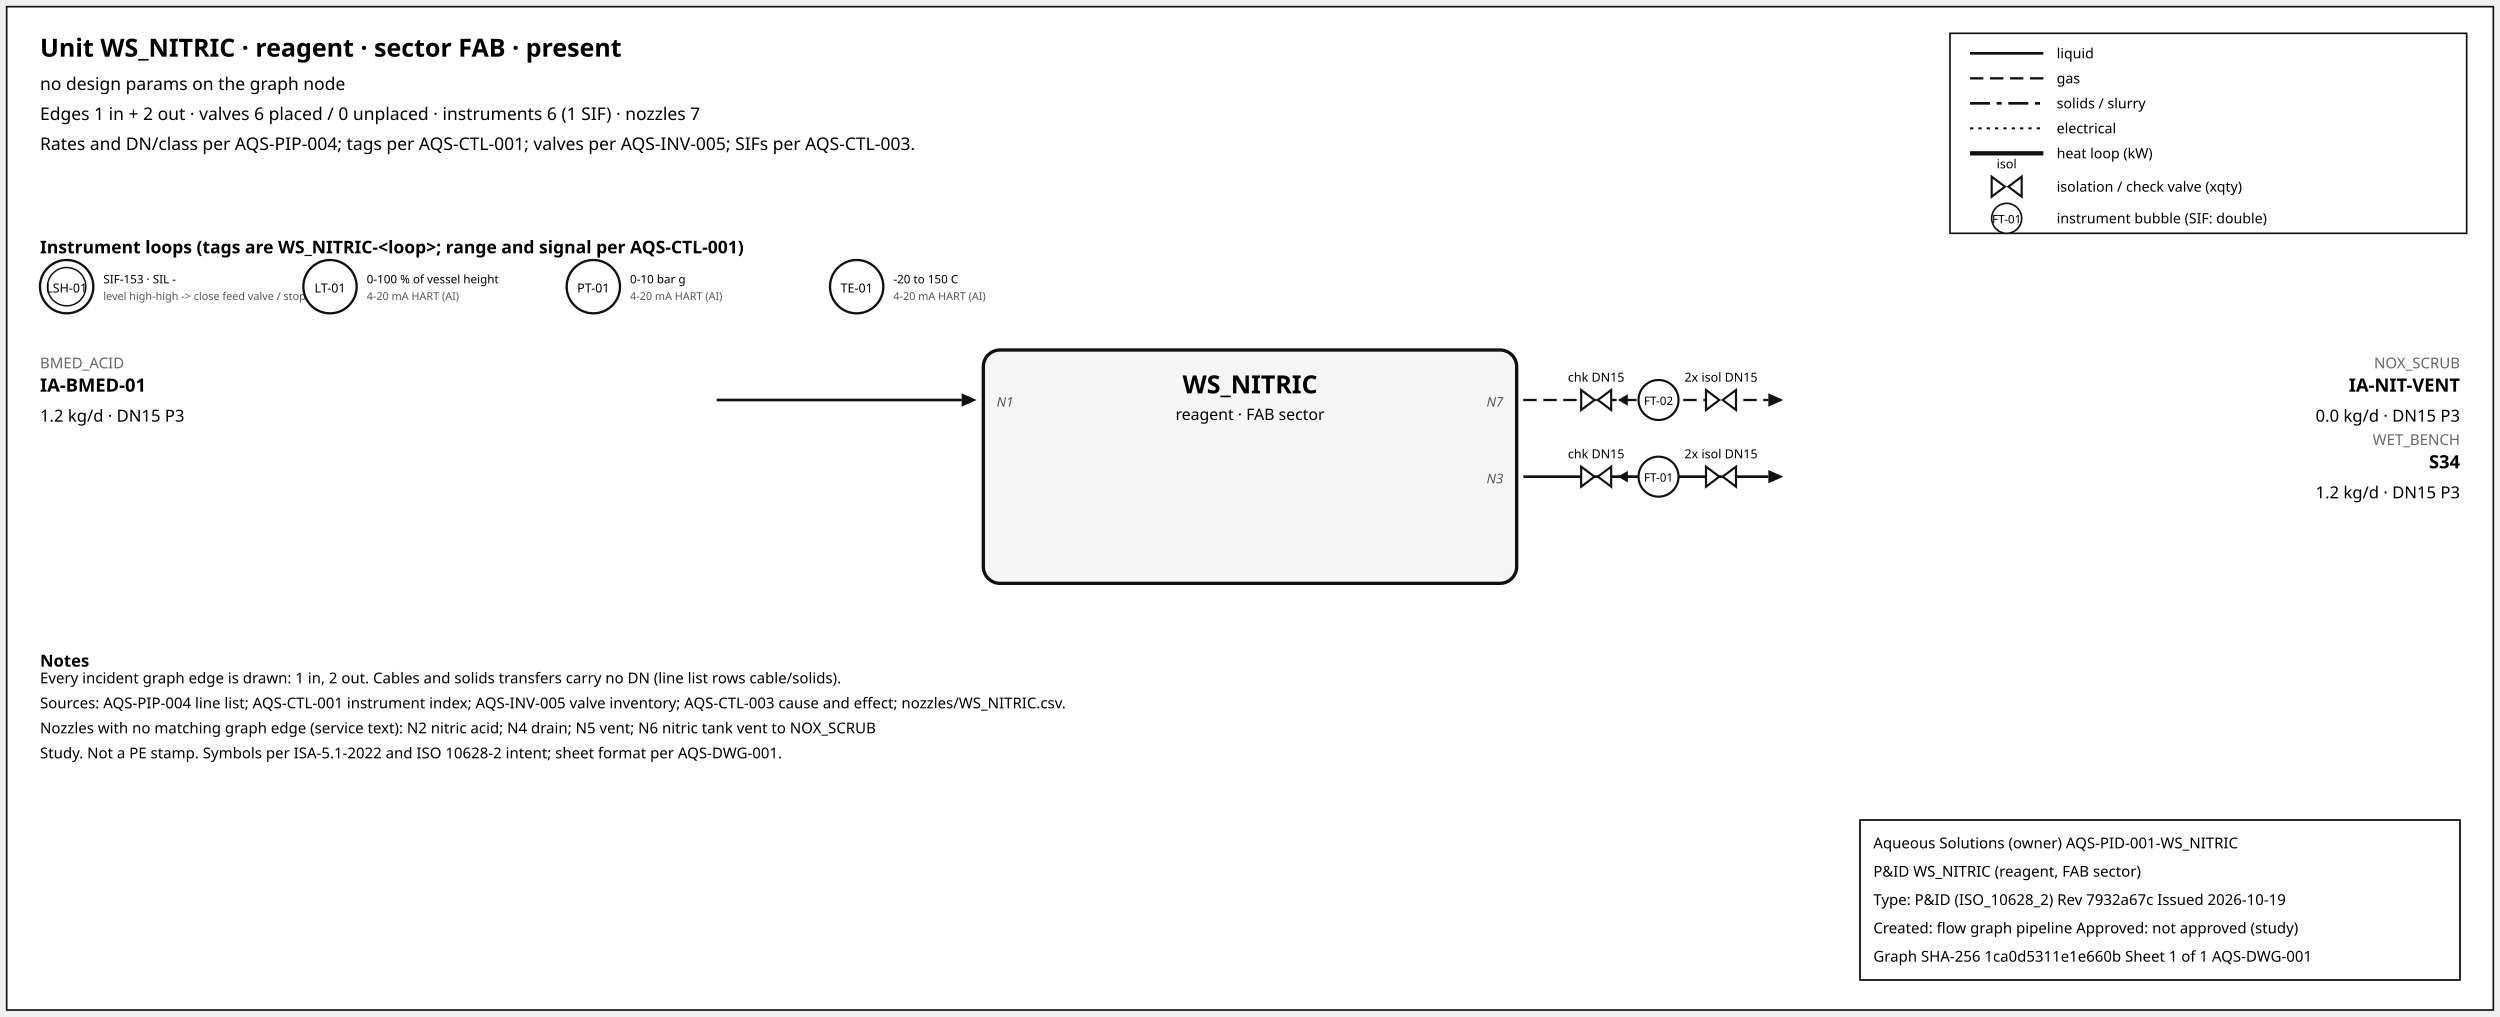
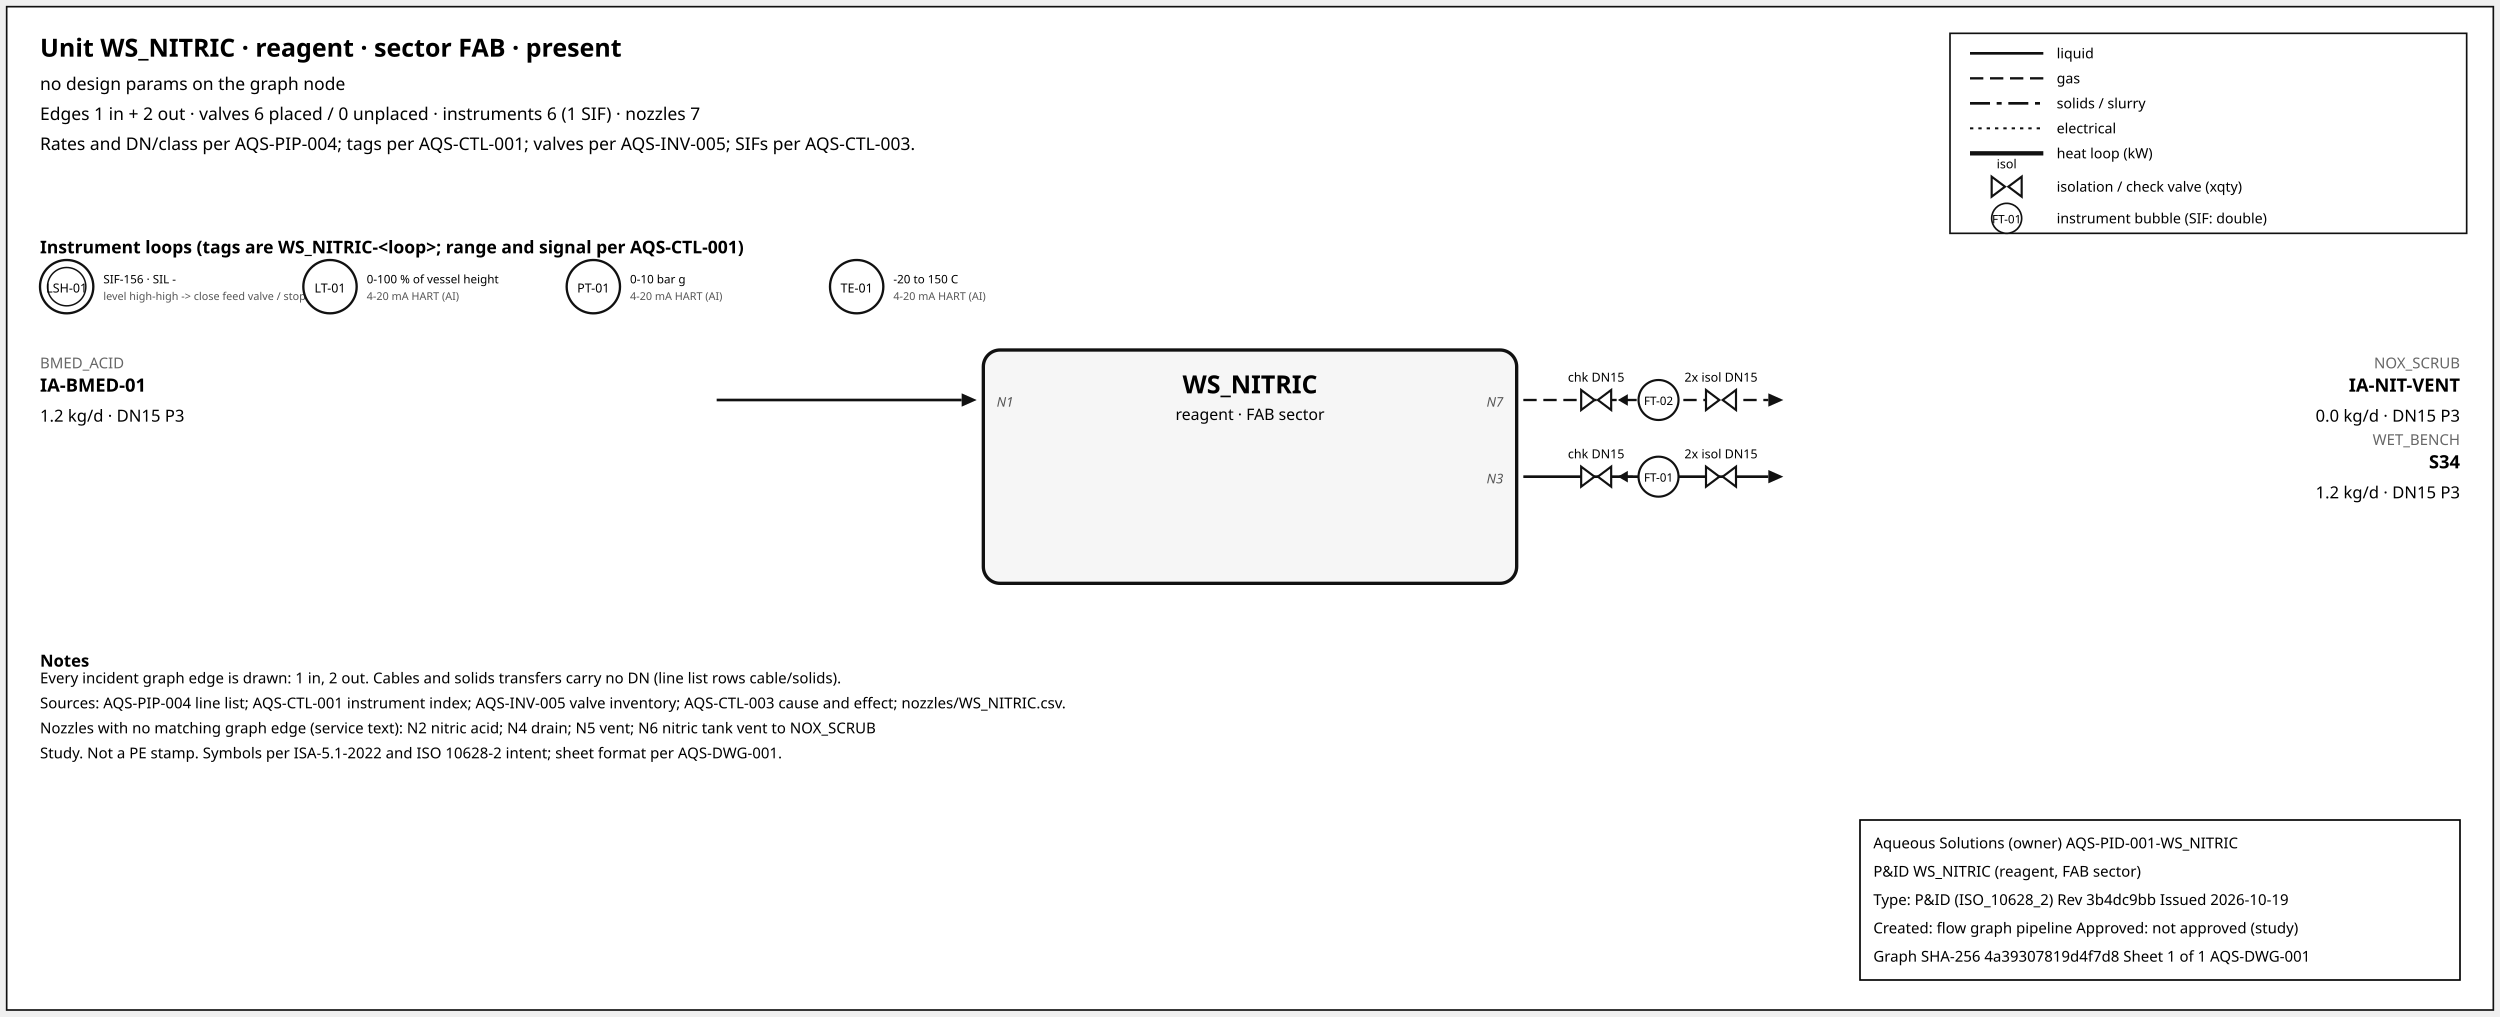
<svg xmlns="http://www.w3.org/2000/svg" width="1500" height="610" font-family="sans-serif">
  <rect x="4" y="4" width="1492" height="602" fill="white" stroke="#111" />
  <text x="24" y="34" font-size="15" font-weight="600">Unit WS_NITRIC · reagent · sector FAB · present</text>
  <text x="24" y="54" font-size="10.5">no design params on the graph node</text>
  <text x="24" y="72" font-size="10.5">Edges 1 in + 2 out · valves 6 placed / 0 unplaced · instruments 6 (1 SIF) · nozzles 7</text>
  <text x="24" y="90" font-size="10.5">Rates and DN/class per AQS-PIP-004; tags per AQS-CTL-001; valves per AQS-INV-005; SIFs per AQS-CTL-003.</text>
  <rect x="1170" y="20" width="310" height="120" fill="white" stroke="#111" />
  <line x1="1182" y1="32" x2="1226" y2="32" stroke="#111" stroke-width="1.6" />
  <text x="1234" y="35" font-size="8.5">liquid</text>
  <line x1="1182" y1="47" x2="1226" y2="47" stroke="#111" stroke-width="1.4" stroke-dasharray="8,4" />
  <text x="1234" y="50" font-size="8.5">gas</text>
  <line x1="1182" y1="62" x2="1226" y2="62" stroke="#111" stroke-width="1.6" stroke-dasharray="12,4,3,4" />
  <text x="1234" y="65" font-size="8.5">solids / slurry</text>
  <line x1="1182" y1="77" x2="1226" y2="77" stroke="#111" stroke-width="1.2" stroke-dasharray="2,3" />
  <text x="1234" y="80" font-size="8.5">electrical</text>
  <line x1="1182" y1="92" x2="1226" y2="92" stroke="#111" stroke-width="2.6" />
  <text x="1234" y="95" font-size="8.5">heat loop (kW)</text>
  <path d="M 1195.0,106 L 1203.0,112 L 1195.0,118 Z M 1213.0,106 L 1205.0,112 L 1213.0,118 Z" fill="white" stroke="#111" stroke-width="1.3" />
  <text x="1204.0" y="101.0" font-size="7.5" text-anchor="middle">isol</text>
  <text x="1234" y="115" font-size="8.5">isolation / check valve (xqty)</text>
  <circle cx="1204" cy="131" r="9" fill="white" stroke="#111" />
  <text x="1204" y="134" font-size="7" text-anchor="middle">FT-01</text>
  <text x="1234" y="134" font-size="8.5">instrument bubble (SIF: double)</text>
  <text x="24" y="152" font-size="10.5" font-weight="600">Instrument loops (tags are WS_NITRIC-&lt;loop&gt;; range and signal per AQS-CTL-001)</text>
  <circle cx="40" cy="172" r="16" fill="white" stroke="#111" stroke-width="1.4" />
  <circle cx="40" cy="172" r="11.5" fill="none" stroke="#111" stroke-width="0.9" />
  <text x="40" y="175.5" font-size="7.5" text-anchor="middle">LSH-01</text>
-   <text x="62" y="170" font-size="7">SIF-153 · SIL -</text>
+   <text x="62" y="170" font-size="7">SIF-156 · SIL -</text>
  <text x="62" y="180" font-size="6.5" fill="#555">level high-high -&gt; close feed valve / stop f</text>
  <circle cx="198" cy="172" r="16" fill="white" stroke="#111" stroke-width="1.4" />
  <text x="198" y="175.5" font-size="7.5" text-anchor="middle">LT-01</text>
  <text x="220" y="170" font-size="7">0-100 % of vessel height</text>
  <text x="220" y="180" font-size="6.5" fill="#555">4-20 mA HART (AI)</text>
  <circle cx="356" cy="172" r="16" fill="white" stroke="#111" stroke-width="1.4" />
  <text x="356" y="175.5" font-size="7.5" text-anchor="middle">PT-01</text>
  <text x="378" y="170" font-size="7">0-10 bar g</text>
  <text x="378" y="180" font-size="6.5" fill="#555">4-20 mA HART (AI)</text>
  <circle cx="514" cy="172" r="16" fill="white" stroke="#111" stroke-width="1.4" />
  <text x="514" y="175.5" font-size="7.5" text-anchor="middle">TE-01</text>
  <text x="536" y="170" font-size="7">-20 to 150 C</text>
  <text x="536" y="180" font-size="6.5" fill="#555">4-20 mA HART (AI)</text>
  <rect x="590" y="210" width="320" height="140" rx="10" fill="#f6f6f6" stroke="#111" stroke-width="2" />
  <text x="750.0" y="236" font-size="15" font-weight="700" text-anchor="middle">WS_NITRIC</text>
  <text x="750.0" y="252" font-size="9.5" text-anchor="middle">reagent · FAB sector</text>
  <line x1="430" y1="240" x2="577" y2="240" stroke="#111" stroke-width="1.6" class="edge-in" />
  <polygon points="586,240 577,236 577,244" fill="#111" />
  <text x="24" y="221" font-size="9" fill="#666" text-anchor="start">BMED_ACID</text>
  <text x="24" y="235" font-size="11" font-weight="600" text-anchor="start">IA-BMED-01</text>
  <text x="24" y="253" font-size="10" text-anchor="start">1.2 kg/d · DN15 P3</text>
  <text x="598" y="244" font-size="8" font-style="italic" fill="#555" text-anchor="start">N1</text>
  <line x1="914" y1="240" x2="1061" y2="240" stroke="#111" stroke-width="1.4" stroke-dasharray="8,4" class="edge-out" />
  <polygon points="1070,240 1061,236 1061,244" fill="#111" />
  <text x="1476" y="221" font-size="9" fill="#666" text-anchor="end">NOX_SCRUB</text>
  <text x="1476" y="235" font-size="11" font-weight="600" text-anchor="end">IA-NIT-VENT</text>
  <text x="1476" y="253" font-size="10" text-anchor="end">0.0 kg/d · DN15 P3</text>
  <text x="902" y="244" font-size="8" font-style="italic" fill="#555" text-anchor="end">N7</text>
  <line x1="979.7" y1="240" x2="971.7" y2="240" stroke="#111" stroke-width="1.2" />
  <polygon points="970.7,240 976.7,236.5 976.7,243.5" fill="#111" />
  <path d="M 948.7,234 L 956.7,240 L 948.7,246 Z M 966.7,234 L 958.7,240 L 966.7,246 Z" fill="white" stroke="#111" stroke-width="1.3" />
  <text x="957.7" y="229.0" font-size="7.5" text-anchor="middle">chk DN15</text>
  <path d="M 1023.6,234 L 1031.6,240 L 1023.6,246 Z M 1041.6,234 L 1033.6,240 L 1041.6,246 Z" fill="white" stroke="#111" stroke-width="1.3" />
  <text x="1032.6" y="229.0" font-size="7.5" text-anchor="middle">2x isol DN15</text>
  <circle cx="995.12" cy="240" r="12" fill="white" stroke="#111" stroke-width="1.3" />
  <text x="995.12" y="243" font-size="7" text-anchor="middle">FT-02</text>
  <line x1="914" y1="286" x2="1061" y2="286" stroke="#111" stroke-width="1.6" class="edge-out" />
  <polygon points="1070,286 1061,282 1061,290" fill="#111" />
  <text x="1476" y="267" font-size="9" fill="#666" text-anchor="end">WET_BENCH</text>
  <text x="1476" y="281" font-size="11" font-weight="600" text-anchor="end">S34</text>
  <text x="1476" y="299" font-size="10" text-anchor="end">1.2 kg/d · DN15 P3</text>
  <text x="902" y="290" font-size="8" font-style="italic" fill="#555" text-anchor="end">N3</text>
  <line x1="979.7" y1="286" x2="971.7" y2="286" stroke="#111" stroke-width="1.2" />
  <polygon points="970.7,286 976.7,282.5 976.7,289.5" fill="#111" />
  <path d="M 948.7,280 L 956.7,286 L 948.7,292 Z M 966.7,280 L 958.7,286 L 966.7,292 Z" fill="white" stroke="#111" stroke-width="1.3" />
  <text x="957.7" y="275.0" font-size="7.5" text-anchor="middle">chk DN15</text>
  <path d="M 1023.6,280 L 1031.6,286 L 1023.6,292 Z M 1041.6,280 L 1033.6,286 L 1041.6,292 Z" fill="white" stroke="#111" stroke-width="1.3" />
  <text x="1032.6" y="275.0" font-size="7.5" text-anchor="middle">2x isol DN15</text>
  <circle cx="995.12" cy="286" r="12" fill="white" stroke="#111" stroke-width="1.3" />
  <text x="995.12" y="289" font-size="7" text-anchor="middle">FT-01</text>
  <text x="24" y="400" font-size="10" font-weight="600">Notes</text>
  <text x="24" y="410" font-size="9">Every incident graph edge is drawn: 1 in, 2 out. Cables and solids transfers carry no DN (line list rows cable/solids).</text>
  <text x="24" y="425" font-size="9">Sources: AQS-PIP-004 line list; AQS-CTL-001 instrument index; AQS-INV-005 valve inventory; AQS-CTL-003 cause and effect; nozzles/WS_NITRIC.csv.</text>
  <text x="24" y="440" font-size="9">Nozzles with no matching graph edge (service text): N2 nitric acid; N4 drain; N5 vent; N6 nitric tank vent to NOX_SCRUB</text>
  <text x="24" y="455" font-size="9">Study. Not a PE stamp. Symbols per ISA-5.1-2022 and ISO 10628-2 intent; sheet format per AQS-DWG-001.</text>
  <g id="aqs-title-block">
    <rect x="1116" y="492" width="360" height="96" fill="white" stroke="black" stroke-width="1" />
    <text x="1124" y="509" font-size="9">Aqueous Solutions (owner)   AQS-PID-001-WS_NITRIC</text>
    <text x="1124" y="526" font-size="9">P&amp;ID WS_NITRIC (reagent, FAB sector)</text>
-     <text x="1124" y="543" font-size="9">Type: P&amp;ID (ISO_10628_2)   Rev 7932a67c   Issued 2026-10-19</text>
+     <text x="1124" y="543" font-size="9">Type: P&amp;ID (ISO_10628_2)   Rev 3b4dc9bb   Issued 2026-10-19</text>
    <text x="1124" y="560" font-size="9">Created: flow graph pipeline   Approved: not approved (study)</text>
-     <text x="1124" y="577" font-size="9">Graph SHA-256 1ca0d5311e1e660b   Sheet 1 of 1   AQS-DWG-001</text>
+     <text x="1124" y="577" font-size="9">Graph SHA-256 4a39307819d4f7d8   Sheet 1 of 1   AQS-DWG-001</text>
  </g>
</svg>
